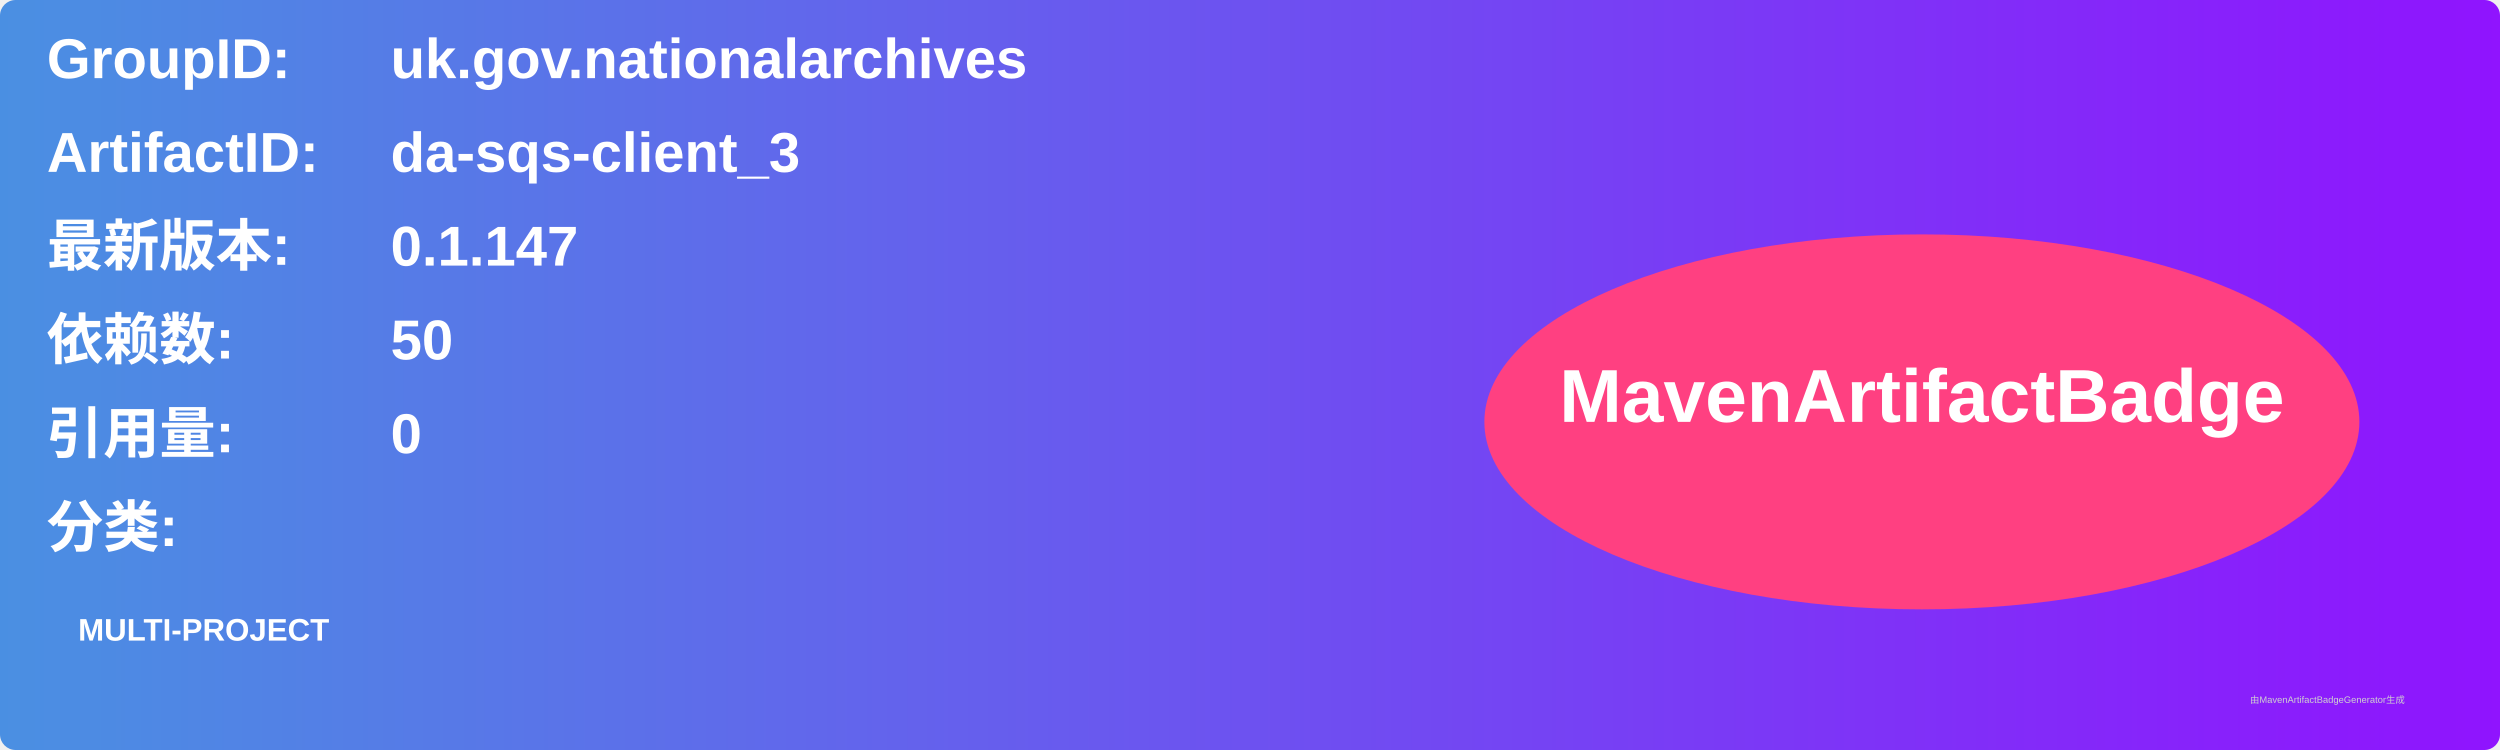
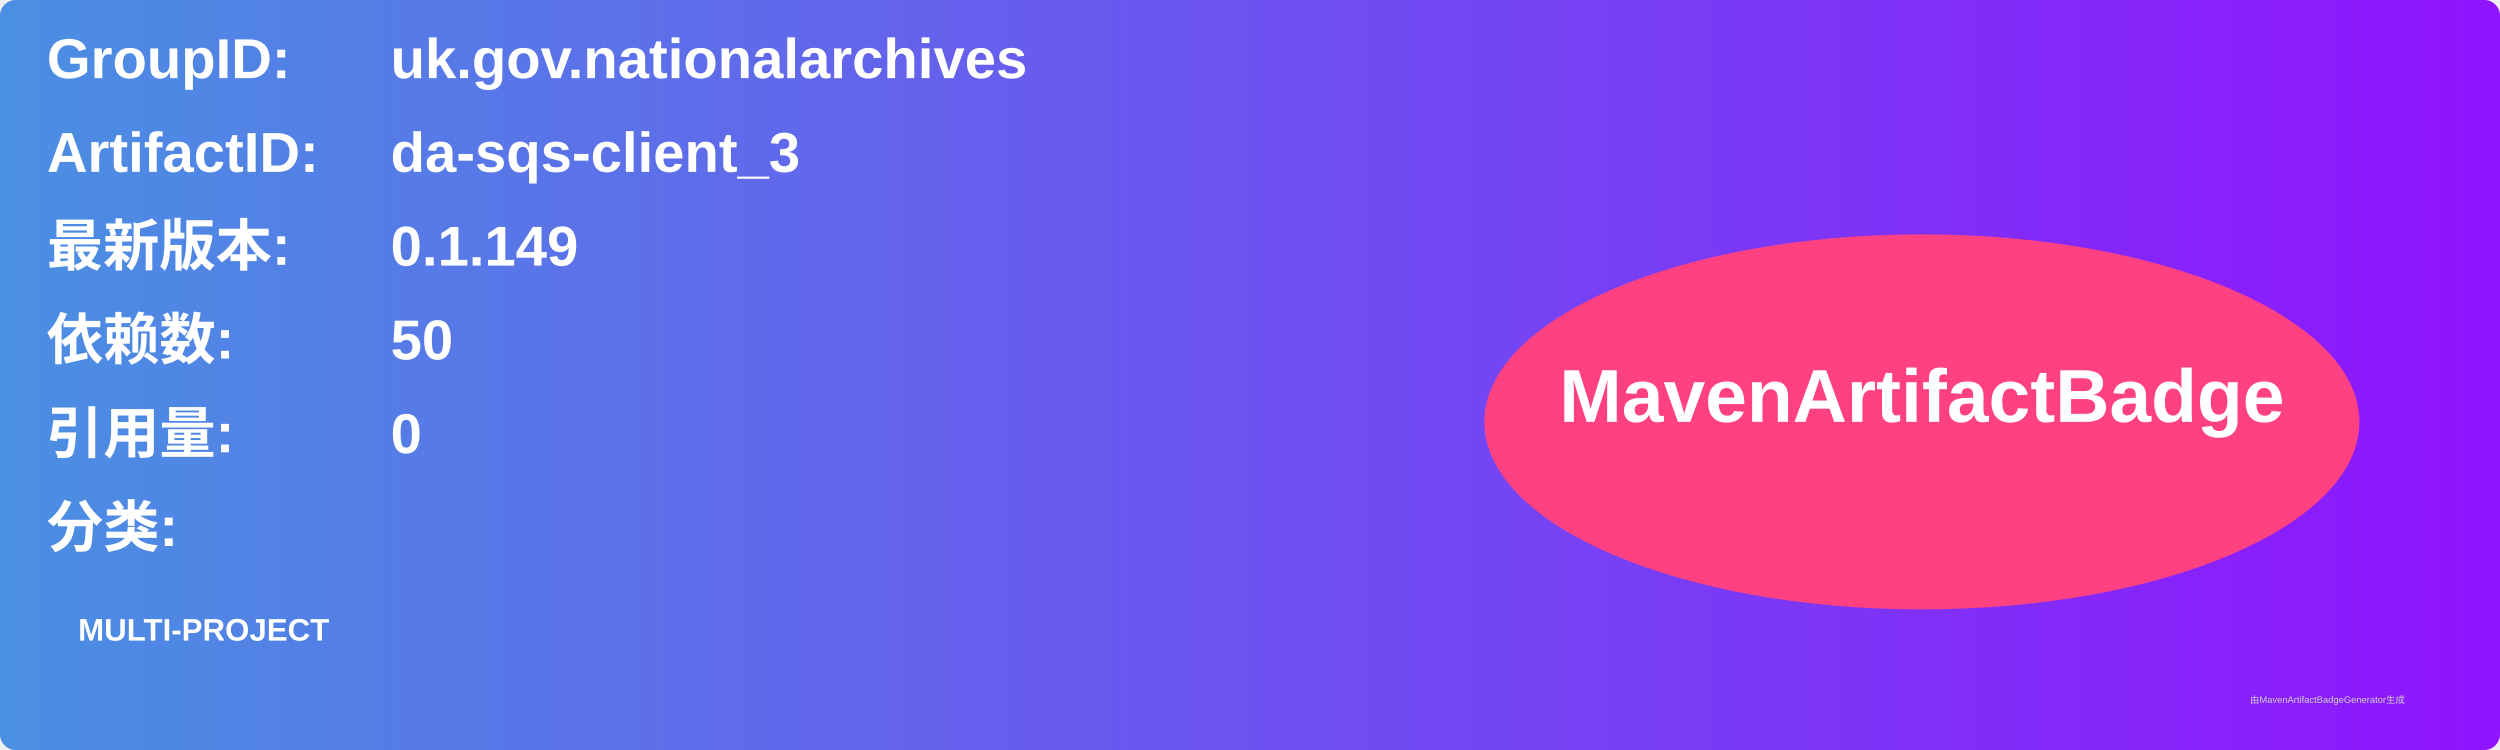
<svg xmlns="http://www.w3.org/2000/svg" width="800" height="240" viewBox="0 0 800 240">
  <linearGradient id="grad" x1="0%" y1="0%" x2="100%" y2="0%">
    <stop offset="0%" stop-color="#4a90e2" />
    <stop offset="100%" stop-color="#9013fe" />
  </linearGradient>
  <rect width="100%" height="100%" rx="5" ry="5" fill="url(#grad)" />
  <g transform="translate(15, 15)">
    <text x="0" y="10" font-family="Arial" font-size="18" fill="white" font-weight="bold" width="260">GroupID:</text>
    <text x="110" y="10" font-family="Arial" font-size="18" fill="white" font-weight="bold" width="460">uk.gov.nationalarchives</text>
    <text x="0" y="40" font-family="Arial" font-size="18" fill="white" font-weight="bold" width="260">ArtifactID:</text>
    <text x="110" y="40" font-family="Arial" font-size="18" fill="white" font-weight="bold" width="460">da-sqs-client_3</text>
    <text x="0" y="70" font-family="Arial" font-size="18" fill="white" font-weight="bold">最新版本:</text>
    <text x="110" y="70" font-family="Arial" font-size="18" fill="white" font-weight="bold">
-       <tspan font-weight="bold">0.1.147</tspan>
+       <tspan font-weight="bold">0.1.149</tspan>
    </text>
    <text x="0" y="100" font-family="Arial" font-size="18" fill="white" font-weight="bold">依赖数: </text>
    <text x="110" y="100" font-family="Arial" font-size="18" fill="white">
      <tspan font-weight="bold">50</tspan>
    </text>
    <text x="0" y="130" font-family="Arial" font-size="18" fill="white" font-weight="bold">引用量: </text>
    <text x="110" y="130" font-family="Arial" font-size="18" fill="white">
      <tspan font-weight="bold">0</tspan>
    </text>
    <text x="0" y="160" font-family="Arial" font-size="18" fill="white" font-weight="bold">分类:</text>
    <text x="10" y="190" font-family="Arial" font-size="10" fill="white">
      <tspan font-weight="bold">MULTI-PROJECT</tspan>
    </text>
    <ellipse cx="600" cy="120" rx="140" ry="60" fill="#ff4081" />
    <text x="600" y="120" text-anchor="middle" font-family="Arial" font-size="24" fill="white" font-weight="bold">MavenArtifactBadge</text>
  </g>
  <text x="720" y="225" font-family="Arial" font-size="3" fill="#d0d0d0">由MavenArtifactBadgeGenerator生成</text>
</svg>
